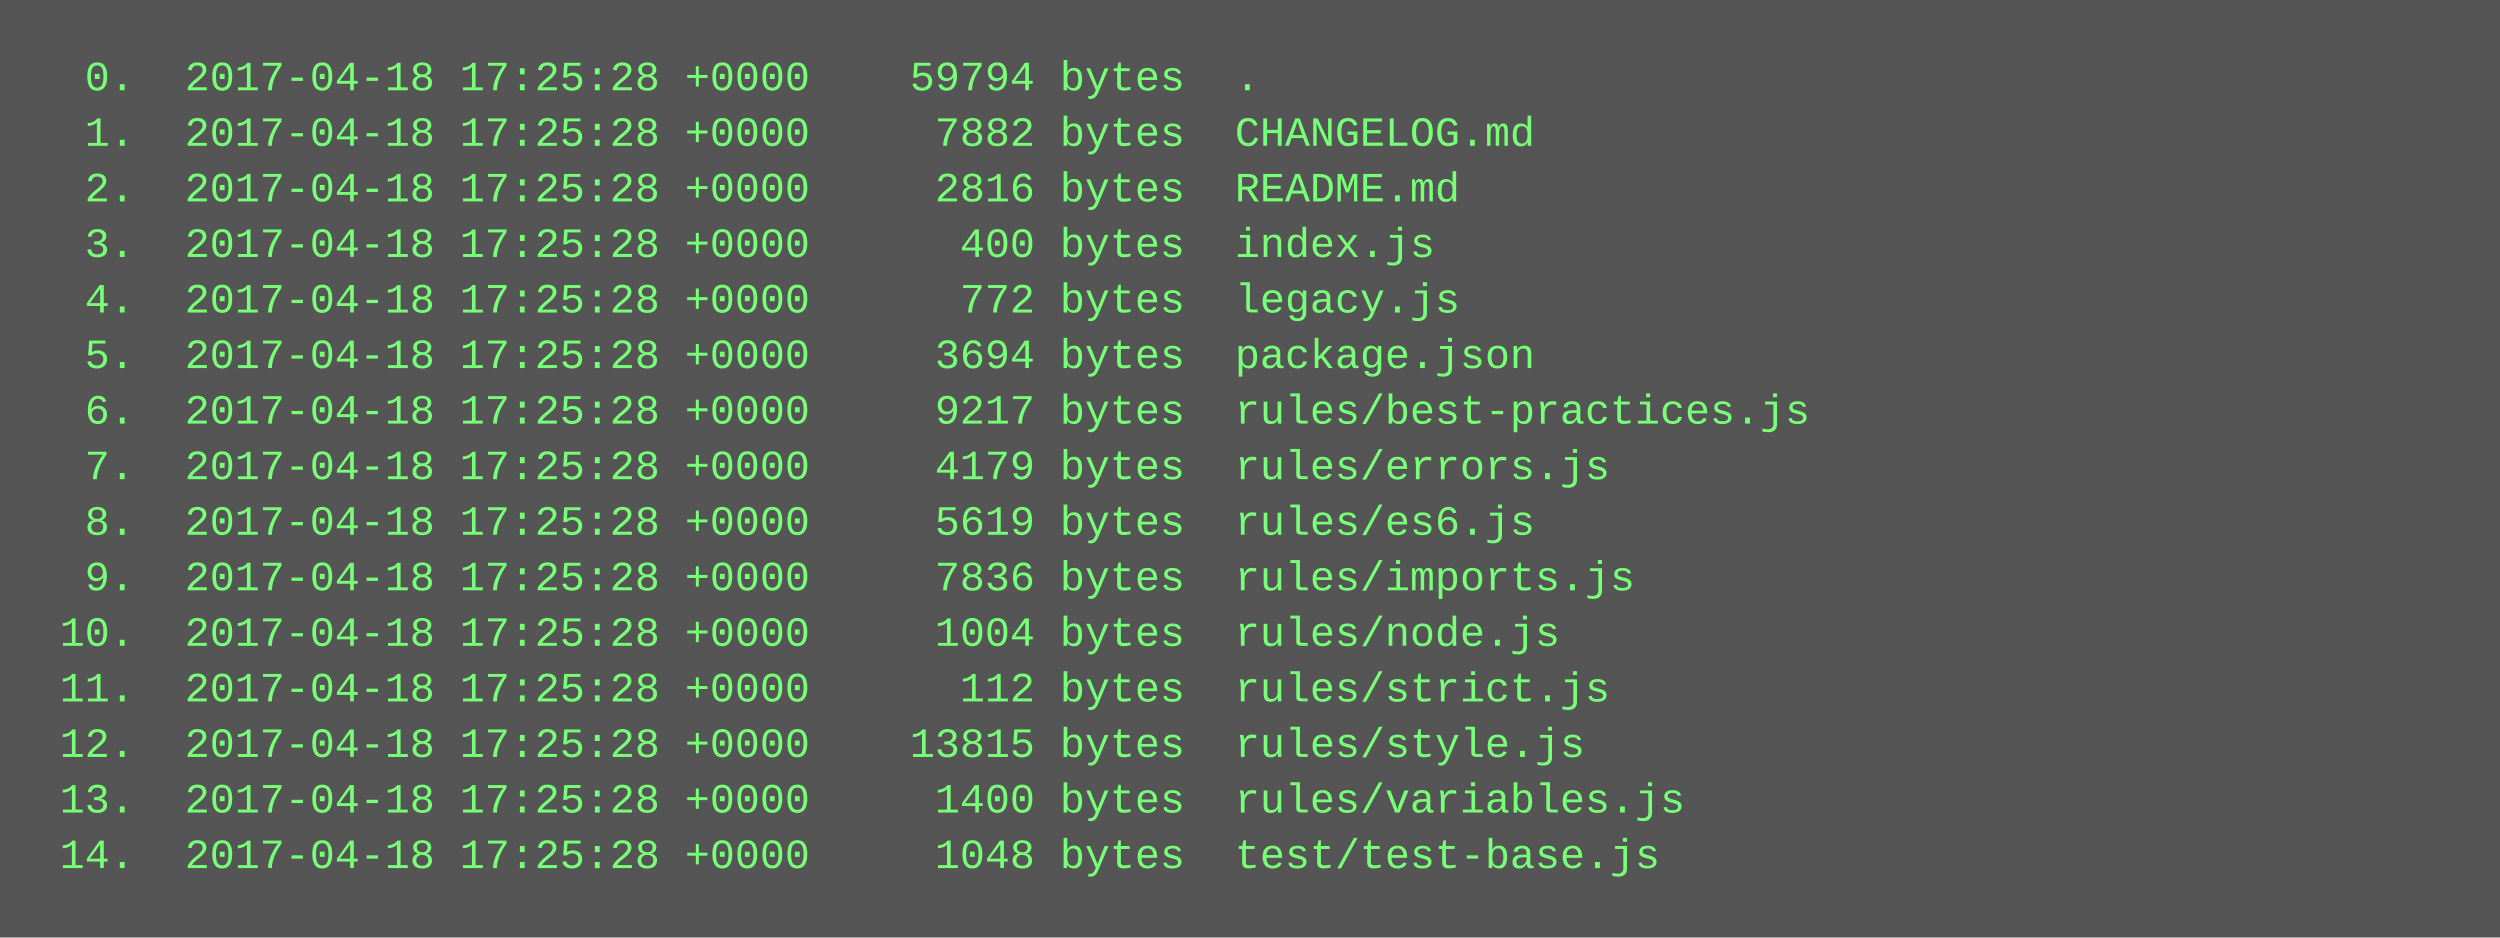
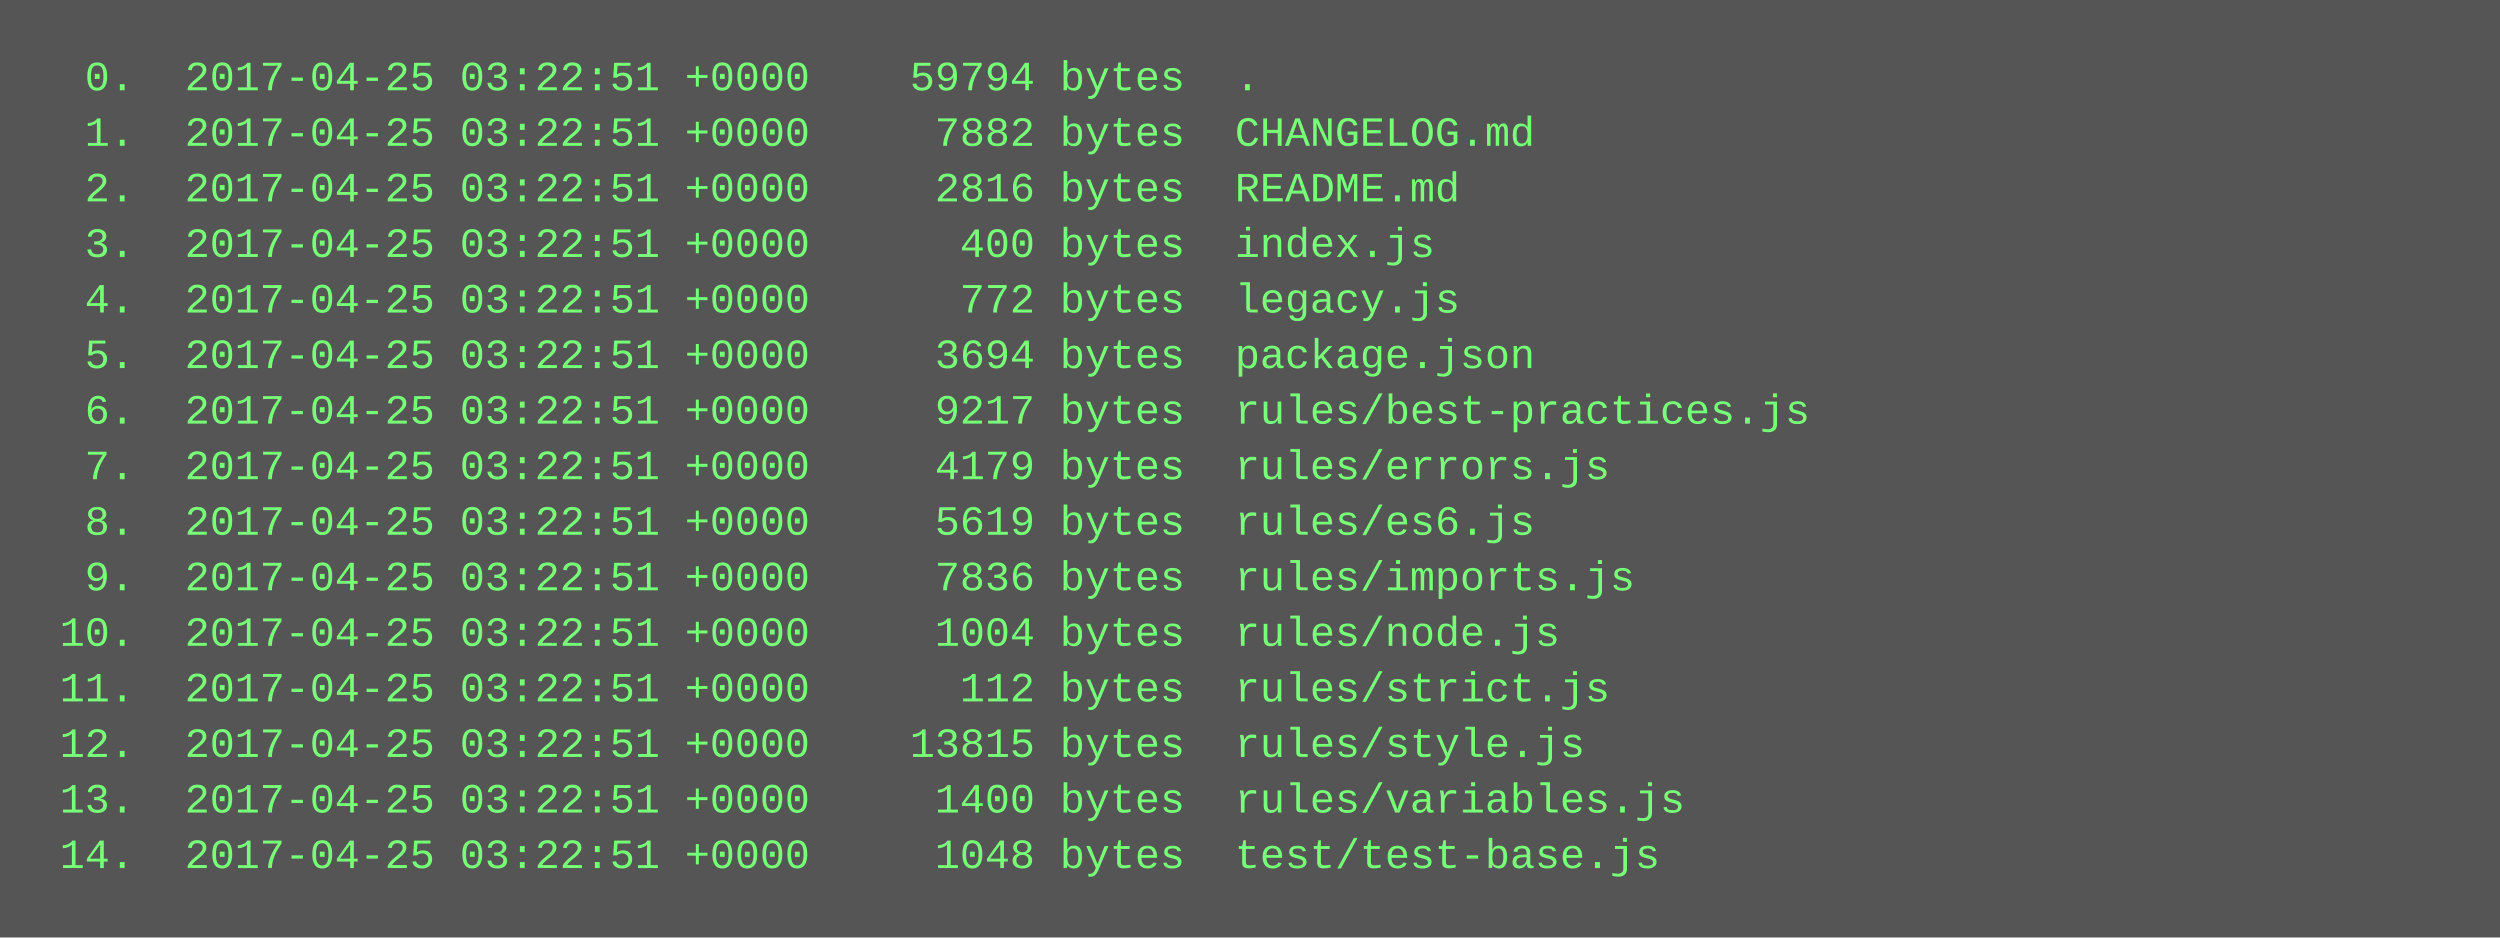
<svg xmlns="http://www.w3.org/2000/svg" height="270" width="720">
  <rect height="270" fill="#555" width="720" />
  <text fill="#7f7" font-family="Courier New" font-size="12" xml:space="preserve">
-     <tspan x="10" y="26">  0.  2017-04-18 17:25:28 +0000    59794 bytes  .</tspan>
-     <tspan x="10" y="42">  1.  2017-04-18 17:25:28 +0000     7882 bytes  CHANGELOG.md</tspan>
-     <tspan x="10" y="58">  2.  2017-04-18 17:25:28 +0000     2816 bytes  README.md</tspan>
-     <tspan x="10" y="74">  3.  2017-04-18 17:25:28 +0000      400 bytes  index.js</tspan>
-     <tspan x="10" y="90">  4.  2017-04-18 17:25:28 +0000      772 bytes  legacy.js</tspan>
-     <tspan x="10" y="106">  5.  2017-04-18 17:25:28 +0000     3694 bytes  package.json</tspan>
-     <tspan x="10" y="122">  6.  2017-04-18 17:25:28 +0000     9217 bytes  rules/best-practices.js</tspan>
-     <tspan x="10" y="138">  7.  2017-04-18 17:25:28 +0000     4179 bytes  rules/errors.js</tspan>
-     <tspan x="10" y="154">  8.  2017-04-18 17:25:28 +0000     5619 bytes  rules/es6.js</tspan>
-     <tspan x="10" y="170">  9.  2017-04-18 17:25:28 +0000     7836 bytes  rules/imports.js</tspan>
-     <tspan x="10" y="186"> 10.  2017-04-18 17:25:28 +0000     1004 bytes  rules/node.js</tspan>
-     <tspan x="10" y="202"> 11.  2017-04-18 17:25:28 +0000      112 bytes  rules/strict.js</tspan>
-     <tspan x="10" y="218"> 12.  2017-04-18 17:25:28 +0000    13815 bytes  rules/style.js</tspan>
-     <tspan x="10" y="234"> 13.  2017-04-18 17:25:28 +0000     1400 bytes  rules/variables.js</tspan>
-     <tspan x="10" y="250"> 14.  2017-04-18 17:25:28 +0000     1048 bytes  test/test-base.js</tspan>
+     <tspan x="10" y="26">  0.  2017-04-25 03:22:51 +0000    59794 bytes  .</tspan>
+     <tspan x="10" y="42">  1.  2017-04-25 03:22:51 +0000     7882 bytes  CHANGELOG.md</tspan>
+     <tspan x="10" y="58">  2.  2017-04-25 03:22:51 +0000     2816 bytes  README.md</tspan>
+     <tspan x="10" y="74">  3.  2017-04-25 03:22:51 +0000      400 bytes  index.js</tspan>
+     <tspan x="10" y="90">  4.  2017-04-25 03:22:51 +0000      772 bytes  legacy.js</tspan>
+     <tspan x="10" y="106">  5.  2017-04-25 03:22:51 +0000     3694 bytes  package.json</tspan>
+     <tspan x="10" y="122">  6.  2017-04-25 03:22:51 +0000     9217 bytes  rules/best-practices.js</tspan>
+     <tspan x="10" y="138">  7.  2017-04-25 03:22:51 +0000     4179 bytes  rules/errors.js</tspan>
+     <tspan x="10" y="154">  8.  2017-04-25 03:22:51 +0000     5619 bytes  rules/es6.js</tspan>
+     <tspan x="10" y="170">  9.  2017-04-25 03:22:51 +0000     7836 bytes  rules/imports.js</tspan>
+     <tspan x="10" y="186"> 10.  2017-04-25 03:22:51 +0000     1004 bytes  rules/node.js</tspan>
+     <tspan x="10" y="202"> 11.  2017-04-25 03:22:51 +0000      112 bytes  rules/strict.js</tspan>
+     <tspan x="10" y="218"> 12.  2017-04-25 03:22:51 +0000    13815 bytes  rules/style.js</tspan>
+     <tspan x="10" y="234"> 13.  2017-04-25 03:22:51 +0000     1400 bytes  rules/variables.js</tspan>
+     <tspan x="10" y="250"> 14.  2017-04-25 03:22:51 +0000     1048 bytes  test/test-base.js</tspan>
  </text>
</svg>
